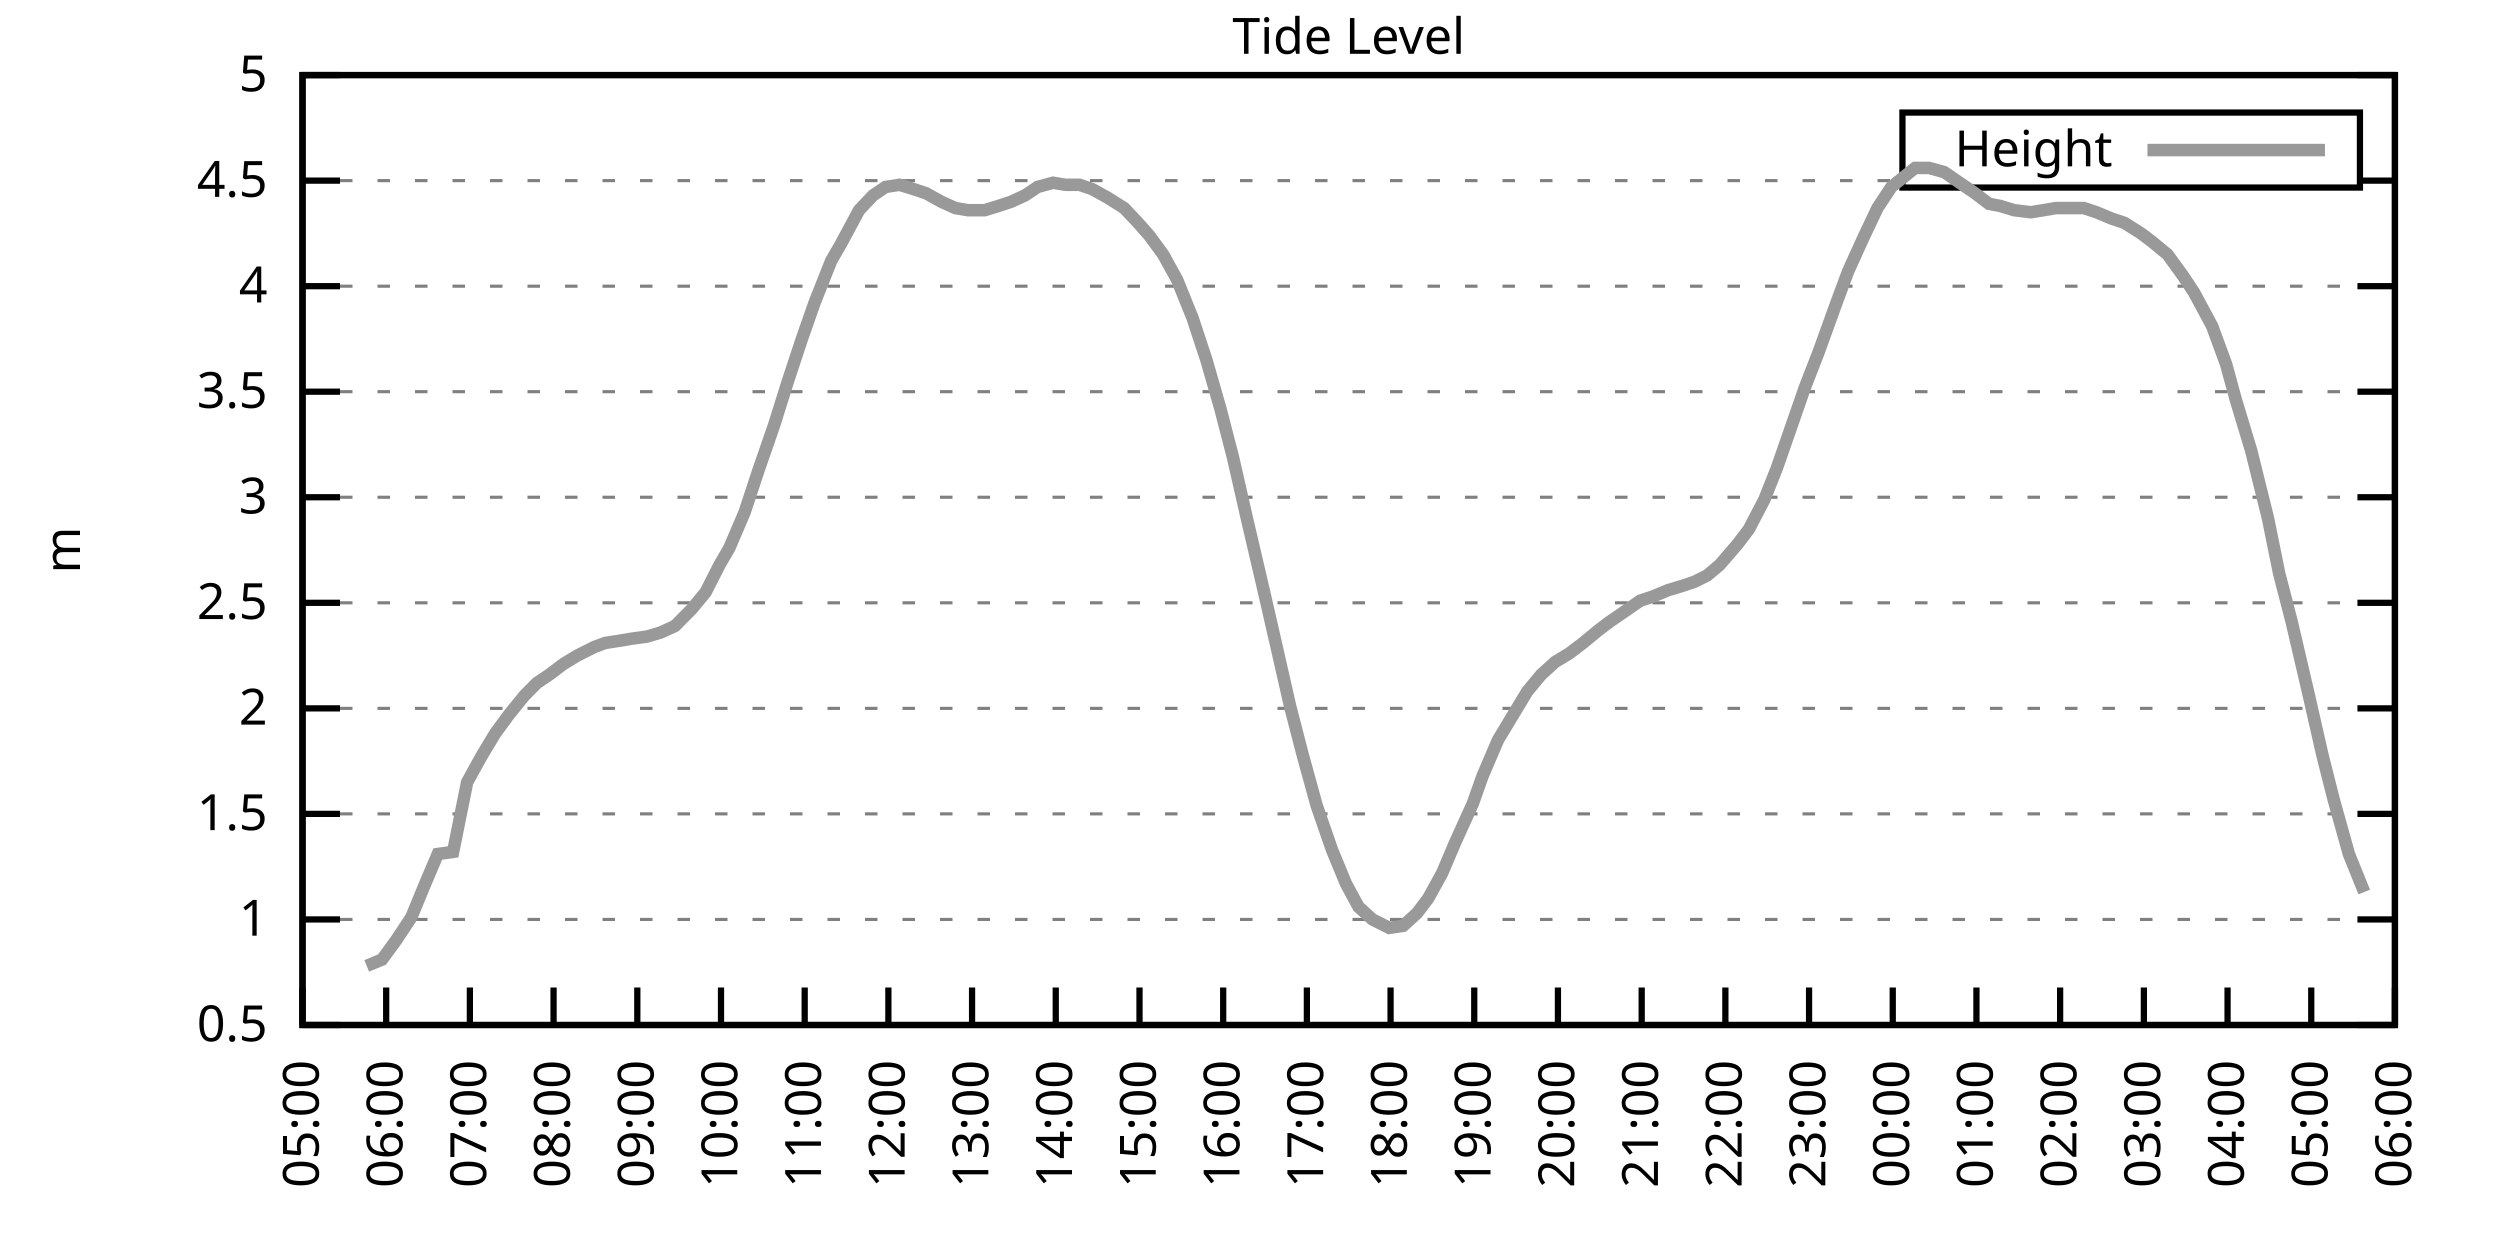
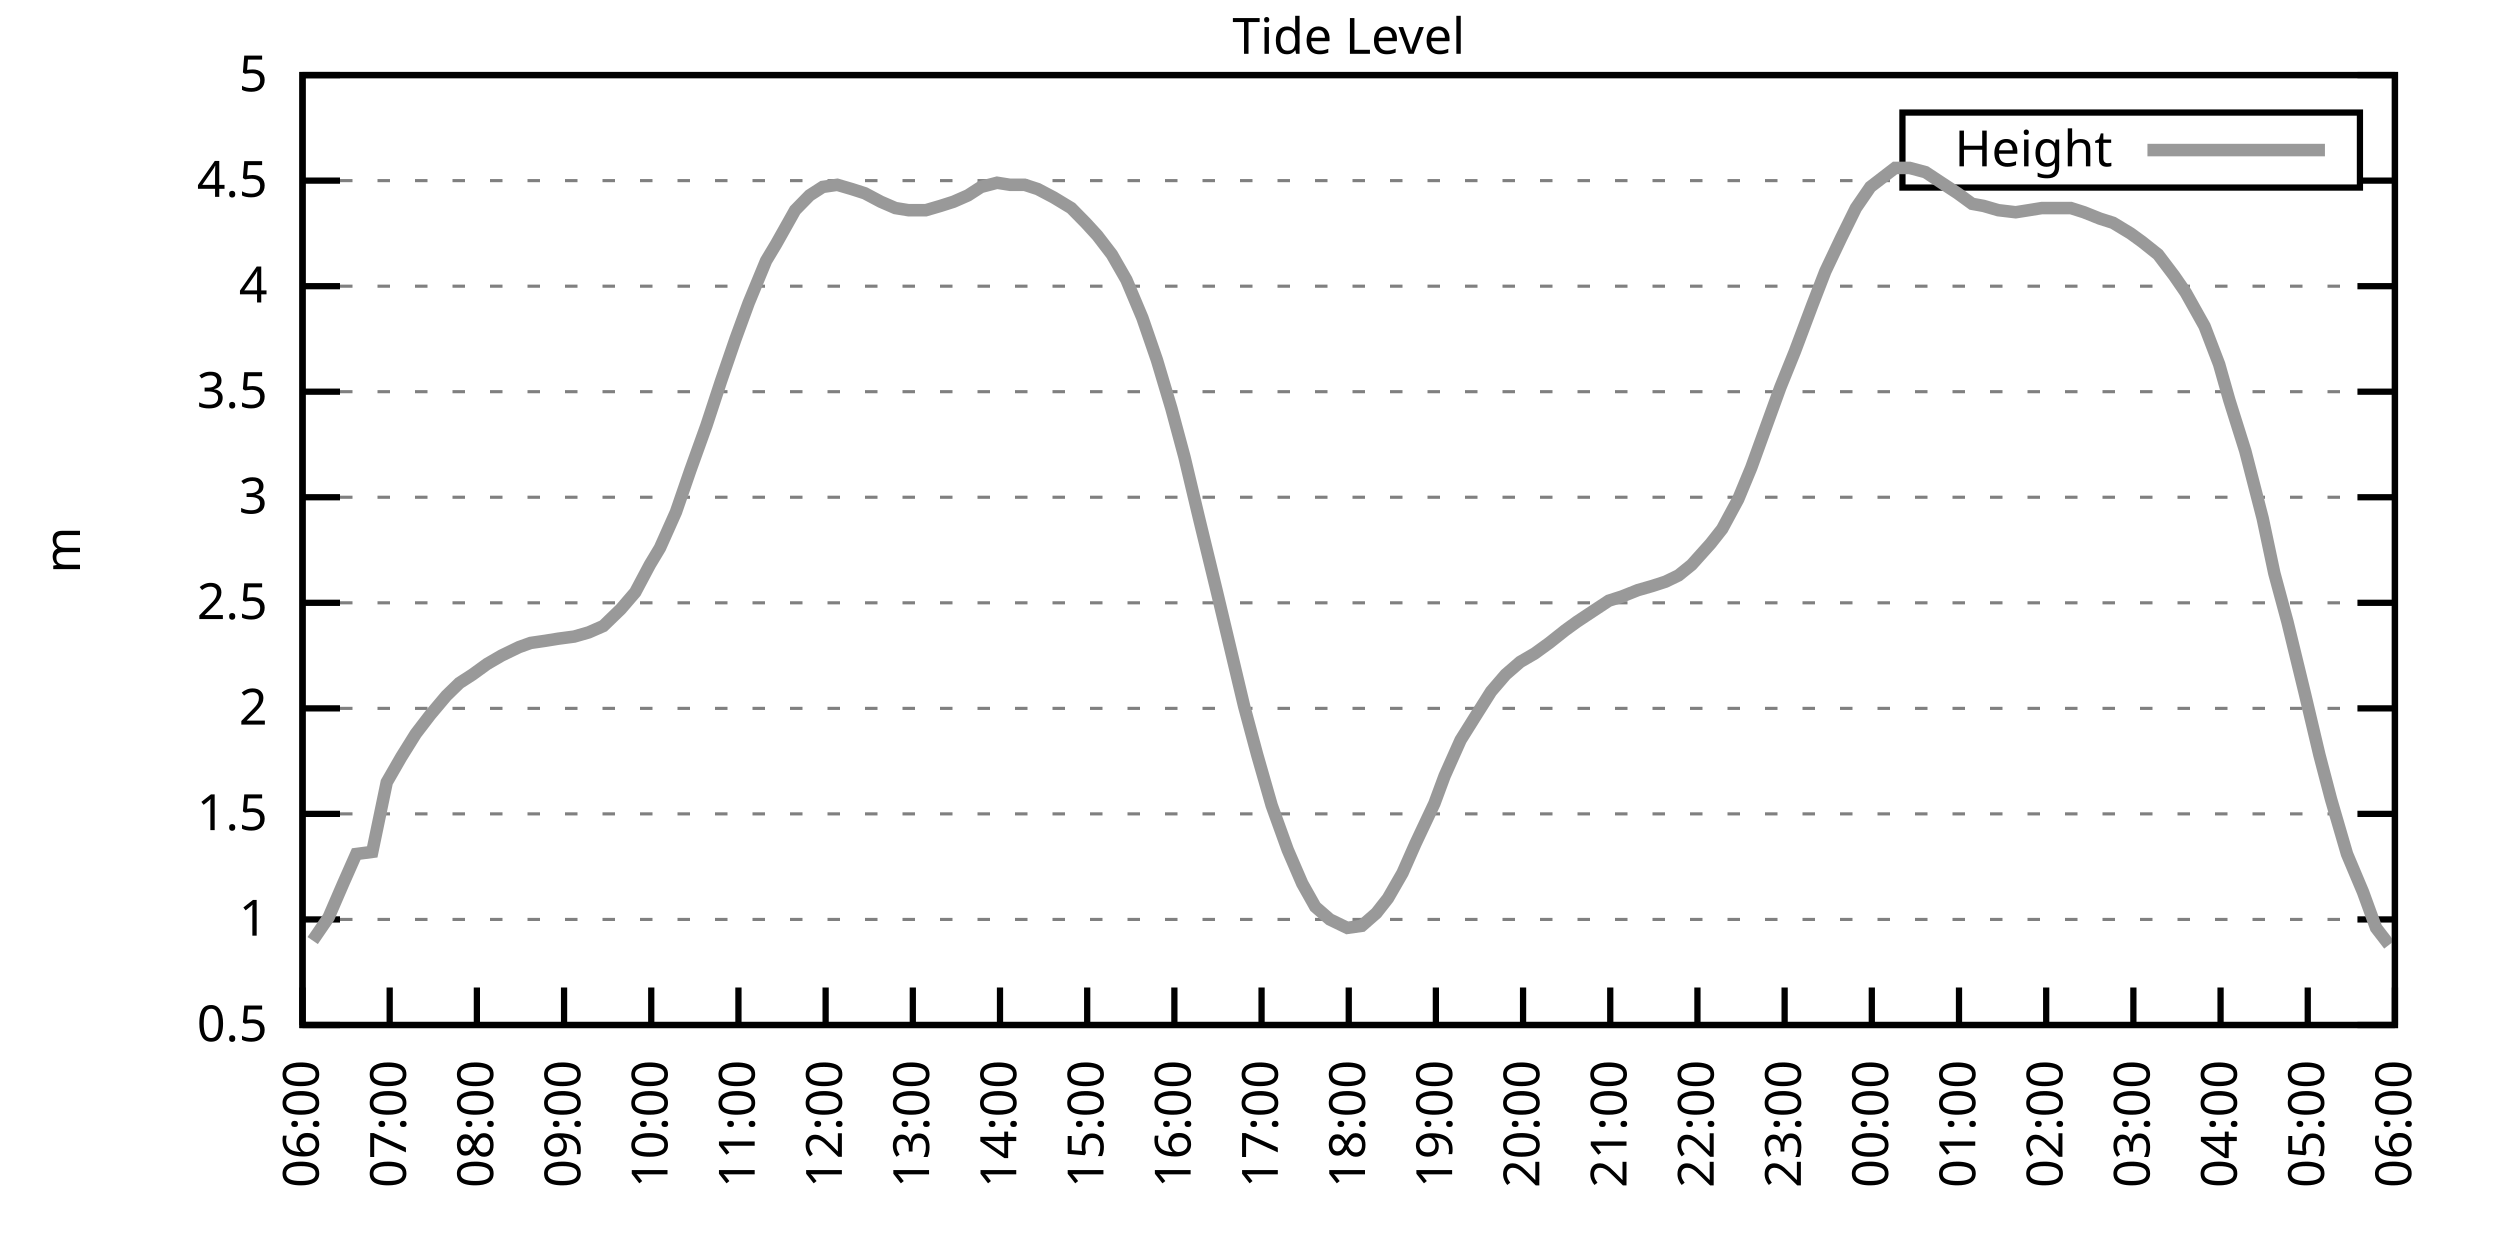
<svg xmlns="http://www.w3.org/2000/svg" xmlns:xlink="http://www.w3.org/1999/xlink" width="400" height="200" viewBox="0 0 400 200">
  <g id="gnuplot_canvas">
    <rect x="0" y="0" width="400" height="200" fill="none" />
    <defs>
      <circle id="gpDot" r="0.5" stroke-width="0.5" stroke="currentColor" />
      <path id="gpPt0" stroke-width="0.333" stroke="currentColor" d="M-1,0 h2 M0,-1 v2" />
      <path id="gpPt1" stroke-width="0.333" stroke="currentColor" d="M-1,-1 L1,1 M1,-1 L-1,1" />
      <path id="gpPt2" stroke-width="0.333" stroke="currentColor" d="M-1,0 L1,0 M0,-1 L0,1 M-1,-1 L1,1 M-1,1 L1,-1" />
      <rect id="gpPt3" stroke-width="0.333" stroke="currentColor" x="-1" y="-1" width="2" height="2" />
      <rect id="gpPt4" stroke-width="0.333" stroke="currentColor" fill="currentColor" x="-1" y="-1" width="2" height="2" />
      <circle id="gpPt5" stroke-width="0.333" stroke="currentColor" cx="0" cy="0" r="1" />
      <use xlink:href="#gpPt5" id="gpPt6" fill="currentColor" stroke="none" />
      <path id="gpPt7" stroke-width="0.333" stroke="currentColor" d="M0,-1.33 L-1.33,0.67 L1.33,0.67 z" />
      <use xlink:href="#gpPt7" id="gpPt8" fill="currentColor" stroke="none" />
      <use xlink:href="#gpPt7" id="gpPt9" stroke="currentColor" transform="rotate(180)" />
      <use xlink:href="#gpPt9" id="gpPt10" fill="currentColor" stroke="none" />
      <use xlink:href="#gpPt3" id="gpPt11" stroke="currentColor" transform="rotate(45)" />
      <use xlink:href="#gpPt11" id="gpPt12" fill="currentColor" stroke="none" />
      <path id="gpPt13" stroke-width="0.333" stroke="currentColor" d="M0,1.330 L1.265,0.411 L0.782,-1.067 L-0.782,-1.076 L-1.265,0.411 z" />
      <use xlink:href="#gpPt13" id="gpPt14" fill="currentColor" stroke="none" />
      <filter id="textbox" filterUnits="objectBoundingBox" x="0" y="0" height="1" width="1">
        <feFlood flood-color="white" flood-opacity="1" result="bgnd" />
        <feComposite in="SourceGraphic" in2="bgnd" operator="atop" />
      </filter>
      <filter id="greybox" filterUnits="objectBoundingBox" x="0" y="0" height="1" width="1">
        <feFlood flood-color="lightgrey" flood-opacity="1" result="grey" />
        <feComposite in="SourceGraphic" in2="grey" operator="atop" />
      </filter>
    </defs>
    <g fill="none" color="white" stroke="currentColor" stroke-width="1.00" stroke-linecap="butt" stroke-linejoin="miter">
</g>
    <g fill="none" color="black" stroke="currentColor" stroke-width="1.00" stroke-linecap="butt" stroke-linejoin="miter">
      <g stroke="none" shape-rendering="crispEdges">
        <polygon fill="rgb(255, 255, 255)" points="48.40,164.00 383.18,164.00 383.18,12.02 48.40,12.02 " />
      </g>
    </g>
    <g fill="none" color="black" stroke="currentColor" stroke-width="1.00" stroke-linecap="butt" stroke-linejoin="miter">
</g>
    <g fill="none" color="black" stroke="black" stroke-width="0.50" stroke-linecap="butt" stroke-linejoin="miter">
</g>
    <g fill="none" color="gray" stroke="currentColor" stroke-width="0.50" stroke-linecap="butt" stroke-linejoin="miter">
      <path stroke="gray" stroke-dasharray="2,4" class="gridline" d="M48.40,164.00 L383.19,164.00  " />
    </g>
    <g fill="none" color="gray" stroke="gray" stroke-width="1.00" stroke-linecap="butt" stroke-linejoin="miter">
</g>
    <g fill="none" color="black" stroke="currentColor" stroke-width="1.00" stroke-linecap="butt" stroke-linejoin="miter">
      <path stroke="black" d="M48.40,164.00 L54.40,164.00 M383.19,164.00 L377.19,164.00  " />
      <g transform="translate(42.80,166.60)" stroke="none" fill="black" font-family="Sans" font-size="8.00" text-anchor="end">
        <text>
          <tspan font-family="Sans"> 0.5</tspan>
        </text>
      </g>
    </g>
    <g fill="none" color="black" stroke="currentColor" stroke-width="1.00" stroke-linecap="butt" stroke-linejoin="miter">
</g>
    <g fill="none" color="black" stroke="black" stroke-width="0.50" stroke-linecap="butt" stroke-linejoin="miter">
</g>
    <g fill="none" color="gray" stroke="currentColor" stroke-width="0.50" stroke-linecap="butt" stroke-linejoin="miter">
      <path stroke="gray" stroke-dasharray="2,4" class="gridline" d="M48.40,147.11 L383.19,147.11  " />
    </g>
    <g fill="none" color="gray" stroke="gray" stroke-width="1.00" stroke-linecap="butt" stroke-linejoin="miter">
</g>
    <g fill="none" color="black" stroke="currentColor" stroke-width="1.00" stroke-linecap="butt" stroke-linejoin="miter">
      <path stroke="black" d="M48.40,147.11 L54.40,147.11 M383.19,147.11 L377.19,147.11  " />
      <g transform="translate(42.80,149.71)" stroke="none" fill="black" font-family="Sans" font-size="8.00" text-anchor="end">
        <text>
          <tspan font-family="Sans"> 1</tspan>
        </text>
      </g>
    </g>
    <g fill="none" color="black" stroke="currentColor" stroke-width="1.00" stroke-linecap="butt" stroke-linejoin="miter">
</g>
    <g fill="none" color="black" stroke="black" stroke-width="0.50" stroke-linecap="butt" stroke-linejoin="miter">
</g>
    <g fill="none" color="gray" stroke="currentColor" stroke-width="0.50" stroke-linecap="butt" stroke-linejoin="miter">
      <path stroke="gray" stroke-dasharray="2,4" class="gridline" d="M48.40,130.22 L383.19,130.22  " />
    </g>
    <g fill="none" color="gray" stroke="gray" stroke-width="1.00" stroke-linecap="butt" stroke-linejoin="miter">
</g>
    <g fill="none" color="black" stroke="currentColor" stroke-width="1.00" stroke-linecap="butt" stroke-linejoin="miter">
      <path stroke="black" d="M48.40,130.22 L54.40,130.22 M383.19,130.22 L377.19,130.22  " />
      <g transform="translate(42.80,132.82)" stroke="none" fill="black" font-family="Sans" font-size="8.00" text-anchor="end">
        <text>
          <tspan font-family="Sans"> 1.5</tspan>
        </text>
      </g>
    </g>
    <g fill="none" color="black" stroke="currentColor" stroke-width="1.00" stroke-linecap="butt" stroke-linejoin="miter">
</g>
    <g fill="none" color="black" stroke="black" stroke-width="0.50" stroke-linecap="butt" stroke-linejoin="miter">
</g>
    <g fill="none" color="gray" stroke="currentColor" stroke-width="0.50" stroke-linecap="butt" stroke-linejoin="miter">
      <path stroke="gray" stroke-dasharray="2,4" class="gridline" d="M48.40,113.34 L383.19,113.34  " />
    </g>
    <g fill="none" color="gray" stroke="gray" stroke-width="1.00" stroke-linecap="butt" stroke-linejoin="miter">
</g>
    <g fill="none" color="black" stroke="currentColor" stroke-width="1.00" stroke-linecap="butt" stroke-linejoin="miter">
      <path stroke="black" d="M48.40,113.34 L54.40,113.34 M383.19,113.34 L377.19,113.34  " />
      <g transform="translate(42.80,115.94)" stroke="none" fill="black" font-family="Sans" font-size="8.00" text-anchor="end">
        <text>
          <tspan font-family="Sans"> 2</tspan>
        </text>
      </g>
    </g>
    <g fill="none" color="black" stroke="currentColor" stroke-width="1.00" stroke-linecap="butt" stroke-linejoin="miter">
</g>
    <g fill="none" color="black" stroke="black" stroke-width="0.50" stroke-linecap="butt" stroke-linejoin="miter">
</g>
    <g fill="none" color="gray" stroke="currentColor" stroke-width="0.50" stroke-linecap="butt" stroke-linejoin="miter">
      <path stroke="gray" stroke-dasharray="2,4" class="gridline" d="M48.40,96.45 L383.19,96.45  " />
    </g>
    <g fill="none" color="gray" stroke="gray" stroke-width="1.00" stroke-linecap="butt" stroke-linejoin="miter">
</g>
    <g fill="none" color="black" stroke="currentColor" stroke-width="1.00" stroke-linecap="butt" stroke-linejoin="miter">
      <path stroke="black" d="M48.40,96.45 L54.40,96.45 M383.19,96.45 L377.19,96.45  " />
      <g transform="translate(42.80,99.05)" stroke="none" fill="black" font-family="Sans" font-size="8.00" text-anchor="end">
        <text>
          <tspan font-family="Sans"> 2.5</tspan>
        </text>
      </g>
    </g>
    <g fill="none" color="black" stroke="currentColor" stroke-width="1.00" stroke-linecap="butt" stroke-linejoin="miter">
</g>
    <g fill="none" color="black" stroke="black" stroke-width="0.50" stroke-linecap="butt" stroke-linejoin="miter">
</g>
    <g fill="none" color="gray" stroke="currentColor" stroke-width="0.50" stroke-linecap="butt" stroke-linejoin="miter">
      <path stroke="gray" stroke-dasharray="2,4" class="gridline" d="M48.40,79.56 L383.19,79.56  " />
    </g>
    <g fill="none" color="gray" stroke="gray" stroke-width="1.00" stroke-linecap="butt" stroke-linejoin="miter">
</g>
    <g fill="none" color="black" stroke="currentColor" stroke-width="1.00" stroke-linecap="butt" stroke-linejoin="miter">
      <path stroke="black" d="M48.40,79.56 L54.40,79.56 M383.19,79.56 L377.19,79.56  " />
      <g transform="translate(42.80,82.16)" stroke="none" fill="black" font-family="Sans" font-size="8.00" text-anchor="end">
        <text>
          <tspan font-family="Sans"> 3</tspan>
        </text>
      </g>
    </g>
    <g fill="none" color="black" stroke="currentColor" stroke-width="1.00" stroke-linecap="butt" stroke-linejoin="miter">
</g>
    <g fill="none" color="black" stroke="black" stroke-width="0.50" stroke-linecap="butt" stroke-linejoin="miter">
</g>
    <g fill="none" color="gray" stroke="currentColor" stroke-width="0.50" stroke-linecap="butt" stroke-linejoin="miter">
      <path stroke="gray" stroke-dasharray="2,4" class="gridline" d="M48.40,62.67 L383.19,62.67  " />
    </g>
    <g fill="none" color="gray" stroke="gray" stroke-width="1.00" stroke-linecap="butt" stroke-linejoin="miter">
</g>
    <g fill="none" color="black" stroke="currentColor" stroke-width="1.00" stroke-linecap="butt" stroke-linejoin="miter">
      <path stroke="black" d="M48.40,62.67 L54.40,62.67 M383.19,62.67 L377.19,62.67  " />
      <g transform="translate(42.80,65.27)" stroke="none" fill="black" font-family="Sans" font-size="8.00" text-anchor="end">
        <text>
          <tspan font-family="Sans"> 3.5</tspan>
        </text>
      </g>
    </g>
    <g fill="none" color="black" stroke="currentColor" stroke-width="1.00" stroke-linecap="butt" stroke-linejoin="miter">
</g>
    <g fill="none" color="black" stroke="black" stroke-width="0.50" stroke-linecap="butt" stroke-linejoin="miter">
</g>
    <g fill="none" color="gray" stroke="currentColor" stroke-width="0.50" stroke-linecap="butt" stroke-linejoin="miter">
      <path stroke="gray" stroke-dasharray="2,4" class="gridline" d="M48.40,45.79 L383.19,45.79  " />
    </g>
    <g fill="none" color="gray" stroke="gray" stroke-width="1.00" stroke-linecap="butt" stroke-linejoin="miter">
</g>
    <g fill="none" color="black" stroke="currentColor" stroke-width="1.00" stroke-linecap="butt" stroke-linejoin="miter">
      <path stroke="black" d="M48.40,45.79 L54.40,45.79 M383.19,45.79 L377.19,45.79  " />
      <g transform="translate(42.80,48.39)" stroke="none" fill="black" font-family="Sans" font-size="8.00" text-anchor="end">
        <text>
          <tspan font-family="Sans"> 4</tspan>
        </text>
      </g>
    </g>
    <g fill="none" color="black" stroke="currentColor" stroke-width="1.00" stroke-linecap="butt" stroke-linejoin="miter">
</g>
    <g fill="none" color="black" stroke="black" stroke-width="0.50" stroke-linecap="butt" stroke-linejoin="miter">
</g>
    <g fill="none" color="gray" stroke="currentColor" stroke-width="0.50" stroke-linecap="butt" stroke-linejoin="miter">
      <path stroke="gray" stroke-dasharray="2,4" class="gridline" d="M48.40,28.90 L304.39,28.90 M377.59,28.90 L383.19,28.90  " />
    </g>
    <g fill="none" color="gray" stroke="gray" stroke-width="1.00" stroke-linecap="butt" stroke-linejoin="miter">
</g>
    <g fill="none" color="black" stroke="currentColor" stroke-width="1.00" stroke-linecap="butt" stroke-linejoin="miter">
      <path stroke="black" d="M48.40,28.90 L54.40,28.90 M383.19,28.90 L377.19,28.90  " />
      <g transform="translate(42.80,31.50)" stroke="none" fill="black" font-family="Sans" font-size="8.00" text-anchor="end">
        <text>
          <tspan font-family="Sans"> 4.5</tspan>
        </text>
      </g>
    </g>
    <g fill="none" color="black" stroke="currentColor" stroke-width="1.00" stroke-linecap="butt" stroke-linejoin="miter">
</g>
    <g fill="none" color="black" stroke="black" stroke-width="0.50" stroke-linecap="butt" stroke-linejoin="miter">
</g>
    <g fill="none" color="gray" stroke="currentColor" stroke-width="0.50" stroke-linecap="butt" stroke-linejoin="miter">
      <path stroke="gray" stroke-dasharray="2,4" class="gridline" d="M48.40,12.01 L383.19,12.01  " />
    </g>
    <g fill="none" color="gray" stroke="gray" stroke-width="1.00" stroke-linecap="butt" stroke-linejoin="miter">
</g>
    <g fill="none" color="black" stroke="currentColor" stroke-width="1.00" stroke-linecap="butt" stroke-linejoin="miter">
      <path stroke="black" d="M48.40,12.01 L54.40,12.01 M383.19,12.01 L377.19,12.01  " />
      <g transform="translate(42.80,14.61)" stroke="none" fill="black" font-family="Sans" font-size="8.00" text-anchor="end">
        <text>
          <tspan font-family="Sans"> 5</tspan>
        </text>
      </g>
    </g>
    <g fill="none" color="black" stroke="currentColor" stroke-width="1.00" stroke-linecap="butt" stroke-linejoin="miter">
      <path stroke="black" d="M48.40,164.00 L48.40,158.00  " />
      <g transform="translate(51.00,169.60) rotate(270.00)" stroke="none" fill="black" font-family="Sans" font-size="8.00" text-anchor="end">
        <text>
-           <tspan font-family="Sans">05:00</tspan>
-         </text>
-       </g>
-     </g>
-     <g fill="none" color="black" stroke="currentColor" stroke-width="1.00" stroke-linecap="butt" stroke-linejoin="miter">
-       <path stroke="black" d="M61.79,164.00 L61.79,158.00  " />
-       <g transform="translate(64.39,169.60) rotate(270.00)" stroke="none" fill="black" font-family="Sans" font-size="8.00" text-anchor="end">
-         <text>
          <tspan font-family="Sans">06:00</tspan>
        </text>
      </g>
    </g>
    <g fill="none" color="black" stroke="currentColor" stroke-width="1.00" stroke-linecap="butt" stroke-linejoin="miter">
-       <path stroke="black" d="M75.18,164.00 L75.18,158.00  " />
-       <g transform="translate(77.78,169.60) rotate(270.00)" stroke="none" fill="black" font-family="Sans" font-size="8.00" text-anchor="end">
+       <path stroke="black" d="M62.35,164.00 L62.35,158.00  " />
+       <g transform="translate(64.95,169.60) rotate(270.00)" stroke="none" fill="black" font-family="Sans" font-size="8.00" text-anchor="end">
        <text>
          <tspan font-family="Sans">07:00</tspan>
        </text>
      </g>
    </g>
    <g fill="none" color="black" stroke="currentColor" stroke-width="1.00" stroke-linecap="butt" stroke-linejoin="miter">
-       <path stroke="black" d="M88.57,164.00 L88.57,158.00  " />
-       <g transform="translate(91.17,169.60) rotate(270.00)" stroke="none" fill="black" font-family="Sans" font-size="8.00" text-anchor="end">
+       <path stroke="black" d="M76.30,164.00 L76.30,158.00  " />
+       <g transform="translate(78.90,169.60) rotate(270.00)" stroke="none" fill="black" font-family="Sans" font-size="8.00" text-anchor="end">
        <text>
          <tspan font-family="Sans">08:00</tspan>
        </text>
      </g>
    </g>
    <g fill="none" color="black" stroke="currentColor" stroke-width="1.00" stroke-linecap="butt" stroke-linejoin="miter">
-       <path stroke="black" d="M101.97,164.00 L101.97,158.00  " />
-       <g transform="translate(104.57,169.60) rotate(270.00)" stroke="none" fill="black" font-family="Sans" font-size="8.00" text-anchor="end">
+       <path stroke="black" d="M90.25,164.00 L90.25,158.00  " />
+       <g transform="translate(92.85,169.60) rotate(270.00)" stroke="none" fill="black" font-family="Sans" font-size="8.00" text-anchor="end">
        <text>
          <tspan font-family="Sans">09:00</tspan>
        </text>
      </g>
    </g>
    <g fill="none" color="black" stroke="currentColor" stroke-width="1.00" stroke-linecap="butt" stroke-linejoin="miter">
-       <path stroke="black" d="M115.36,164.00 L115.36,158.00  " />
-       <g transform="translate(117.96,169.60) rotate(270.00)" stroke="none" fill="black" font-family="Sans" font-size="8.00" text-anchor="end">
+       <path stroke="black" d="M104.20,164.00 L104.20,158.00  " />
+       <g transform="translate(106.80,169.60) rotate(270.00)" stroke="none" fill="black" font-family="Sans" font-size="8.00" text-anchor="end">
        <text>
          <tspan font-family="Sans">10:00</tspan>
        </text>
      </g>
    </g>
    <g fill="none" color="black" stroke="currentColor" stroke-width="1.00" stroke-linecap="butt" stroke-linejoin="miter">
-       <path stroke="black" d="M128.75,164.00 L128.75,158.00  " />
-       <g transform="translate(131.35,169.60) rotate(270.00)" stroke="none" fill="black" font-family="Sans" font-size="8.00" text-anchor="end">
+       <path stroke="black" d="M118.15,164.00 L118.15,158.00  " />
+       <g transform="translate(120.75,169.60) rotate(270.00)" stroke="none" fill="black" font-family="Sans" font-size="8.00" text-anchor="end">
        <text>
          <tspan font-family="Sans">11:00</tspan>
        </text>
      </g>
    </g>
    <g fill="none" color="black" stroke="currentColor" stroke-width="1.00" stroke-linecap="butt" stroke-linejoin="miter">
-       <path stroke="black" d="M142.14,164.00 L142.14,158.00  " />
-       <g transform="translate(144.74,169.60) rotate(270.00)" stroke="none" fill="black" font-family="Sans" font-size="8.00" text-anchor="end">
+       <path stroke="black" d="M132.10,164.00 L132.10,158.00  " />
+       <g transform="translate(134.70,169.60) rotate(270.00)" stroke="none" fill="black" font-family="Sans" font-size="8.00" text-anchor="end">
        <text>
          <tspan font-family="Sans">12:00</tspan>
        </text>
      </g>
    </g>
    <g fill="none" color="black" stroke="currentColor" stroke-width="1.00" stroke-linecap="butt" stroke-linejoin="miter">
-       <path stroke="black" d="M155.53,164.00 L155.53,158.00  " />
-       <g transform="translate(158.13,169.60) rotate(270.00)" stroke="none" fill="black" font-family="Sans" font-size="8.00" text-anchor="end">
+       <path stroke="black" d="M146.05,164.00 L146.05,158.00  " />
+       <g transform="translate(148.65,169.60) rotate(270.00)" stroke="none" fill="black" font-family="Sans" font-size="8.00" text-anchor="end">
        <text>
          <tspan font-family="Sans">13:00</tspan>
        </text>
      </g>
    </g>
    <g fill="none" color="black" stroke="currentColor" stroke-width="1.00" stroke-linecap="butt" stroke-linejoin="miter">
-       <path stroke="black" d="M168.92,164.00 L168.92,158.00  " />
-       <g transform="translate(171.52,169.60) rotate(270.00)" stroke="none" fill="black" font-family="Sans" font-size="8.00" text-anchor="end">
+       <path stroke="black" d="M160.00,164.00 L160.00,158.00  " />
+       <g transform="translate(162.60,169.60) rotate(270.00)" stroke="none" fill="black" font-family="Sans" font-size="8.00" text-anchor="end">
        <text>
          <tspan font-family="Sans">14:00</tspan>
        </text>
      </g>
    </g>
    <g fill="none" color="black" stroke="currentColor" stroke-width="1.00" stroke-linecap="butt" stroke-linejoin="miter">
-       <path stroke="black" d="M182.32,164.00 L182.32,158.00  " />
-       <g transform="translate(184.92,169.60) rotate(270.00)" stroke="none" fill="black" font-family="Sans" font-size="8.00" text-anchor="end">
+       <path stroke="black" d="M173.95,164.00 L173.95,158.00  " />
+       <g transform="translate(176.55,169.60) rotate(270.00)" stroke="none" fill="black" font-family="Sans" font-size="8.00" text-anchor="end">
        <text>
          <tspan font-family="Sans">15:00</tspan>
        </text>
      </g>
    </g>
    <g fill="none" color="black" stroke="currentColor" stroke-width="1.00" stroke-linecap="butt" stroke-linejoin="miter">
-       <path stroke="black" d="M195.71,164.00 L195.71,158.00  " />
-       <g transform="translate(198.31,169.60) rotate(270.00)" stroke="none" fill="black" font-family="Sans" font-size="8.00" text-anchor="end">
+       <path stroke="black" d="M187.90,164.00 L187.90,158.00  " />
+       <g transform="translate(190.50,169.60) rotate(270.00)" stroke="none" fill="black" font-family="Sans" font-size="8.00" text-anchor="end">
        <text>
          <tspan font-family="Sans">16:00</tspan>
        </text>
      </g>
    </g>
    <g fill="none" color="black" stroke="currentColor" stroke-width="1.00" stroke-linecap="butt" stroke-linejoin="miter">
-       <path stroke="black" d="M209.10,164.00 L209.10,158.00  " />
-       <g transform="translate(211.70,169.60) rotate(270.00)" stroke="none" fill="black" font-family="Sans" font-size="8.00" text-anchor="end">
+       <path stroke="black" d="M201.85,164.00 L201.85,158.00  " />
+       <g transform="translate(204.45,169.60) rotate(270.00)" stroke="none" fill="black" font-family="Sans" font-size="8.00" text-anchor="end">
        <text>
          <tspan font-family="Sans">17:00</tspan>
        </text>
      </g>
    </g>
    <g fill="none" color="black" stroke="currentColor" stroke-width="1.00" stroke-linecap="butt" stroke-linejoin="miter">
-       <path stroke="black" d="M222.49,164.00 L222.49,158.00  " />
-       <g transform="translate(225.09,169.60) rotate(270.00)" stroke="none" fill="black" font-family="Sans" font-size="8.00" text-anchor="end">
+       <path stroke="black" d="M215.80,164.00 L215.80,158.00  " />
+       <g transform="translate(218.40,169.60) rotate(270.00)" stroke="none" fill="black" font-family="Sans" font-size="8.00" text-anchor="end">
        <text>
          <tspan font-family="Sans">18:00</tspan>
        </text>
      </g>
    </g>
    <g fill="none" color="black" stroke="currentColor" stroke-width="1.00" stroke-linecap="butt" stroke-linejoin="miter">
-       <path stroke="black" d="M235.88,164.00 L235.88,158.00  " />
-       <g transform="translate(238.48,169.60) rotate(270.00)" stroke="none" fill="black" font-family="Sans" font-size="8.00" text-anchor="end">
+       <path stroke="black" d="M229.74,164.00 L229.74,158.00  " />
+       <g transform="translate(232.34,169.60) rotate(270.00)" stroke="none" fill="black" font-family="Sans" font-size="8.00" text-anchor="end">
        <text>
          <tspan font-family="Sans">19:00</tspan>
        </text>
      </g>
    </g>
    <g fill="none" color="black" stroke="currentColor" stroke-width="1.00" stroke-linecap="butt" stroke-linejoin="miter">
-       <path stroke="black" d="M249.27,164.00 L249.27,158.00  " />
-       <g transform="translate(251.87,169.60) rotate(270.00)" stroke="none" fill="black" font-family="Sans" font-size="8.00" text-anchor="end">
+       <path stroke="black" d="M243.69,164.00 L243.69,158.00  " />
+       <g transform="translate(246.29,169.60) rotate(270.00)" stroke="none" fill="black" font-family="Sans" font-size="8.00" text-anchor="end">
        <text>
          <tspan font-family="Sans">20:00</tspan>
        </text>
      </g>
    </g>
    <g fill="none" color="black" stroke="currentColor" stroke-width="1.00" stroke-linecap="butt" stroke-linejoin="miter">
-       <path stroke="black" d="M262.67,164.00 L262.67,158.00  " />
-       <g transform="translate(265.27,169.60) rotate(270.00)" stroke="none" fill="black" font-family="Sans" font-size="8.00" text-anchor="end">
+       <path stroke="black" d="M257.64,164.00 L257.64,158.00  " />
+       <g transform="translate(260.24,169.60) rotate(270.00)" stroke="none" fill="black" font-family="Sans" font-size="8.00" text-anchor="end">
        <text>
          <tspan font-family="Sans">21:00</tspan>
        </text>
      </g>
    </g>
    <g fill="none" color="black" stroke="currentColor" stroke-width="1.00" stroke-linecap="butt" stroke-linejoin="miter">
-       <path stroke="black" d="M276.06,164.00 L276.06,158.00  " />
-       <g transform="translate(278.66,169.60) rotate(270.00)" stroke="none" fill="black" font-family="Sans" font-size="8.00" text-anchor="end">
+       <path stroke="black" d="M271.59,164.00 L271.59,158.00  " />
+       <g transform="translate(274.19,169.60) rotate(270.00)" stroke="none" fill="black" font-family="Sans" font-size="8.00" text-anchor="end">
        <text>
          <tspan font-family="Sans">22:00</tspan>
        </text>
      </g>
    </g>
    <g fill="none" color="black" stroke="currentColor" stroke-width="1.00" stroke-linecap="butt" stroke-linejoin="miter">
-       <path stroke="black" d="M289.45,164.00 L289.45,158.00  " />
-       <g transform="translate(292.05,169.60) rotate(270.00)" stroke="none" fill="black" font-family="Sans" font-size="8.00" text-anchor="end">
+       <path stroke="black" d="M285.54,164.00 L285.54,158.00  " />
+       <g transform="translate(288.14,169.60) rotate(270.00)" stroke="none" fill="black" font-family="Sans" font-size="8.00" text-anchor="end">
        <text>
          <tspan font-family="Sans">23:00</tspan>
        </text>
      </g>
    </g>
    <g fill="none" color="black" stroke="currentColor" stroke-width="1.00" stroke-linecap="butt" stroke-linejoin="miter">
-       <path stroke="black" d="M302.84,164.00 L302.84,158.00  " />
-       <g transform="translate(305.44,169.60) rotate(270.00)" stroke="none" fill="black" font-family="Sans" font-size="8.00" text-anchor="end">
+       <path stroke="black" d="M299.49,164.00 L299.49,158.00  " />
+       <g transform="translate(302.09,169.60) rotate(270.00)" stroke="none" fill="black" font-family="Sans" font-size="8.00" text-anchor="end">
        <text>
          <tspan font-family="Sans">00:00</tspan>
        </text>
      </g>
    </g>
    <g fill="none" color="black" stroke="currentColor" stroke-width="1.00" stroke-linecap="butt" stroke-linejoin="miter">
-       <path stroke="black" d="M316.23,164.00 L316.23,158.00  " />
-       <g transform="translate(318.83,169.60) rotate(270.00)" stroke="none" fill="black" font-family="Sans" font-size="8.00" text-anchor="end">
+       <path stroke="black" d="M313.44,164.00 L313.44,158.00  " />
+       <g transform="translate(316.04,169.60) rotate(270.00)" stroke="none" fill="black" font-family="Sans" font-size="8.00" text-anchor="end">
        <text>
          <tspan font-family="Sans">01:00</tspan>
        </text>
      </g>
    </g>
    <g fill="none" color="black" stroke="currentColor" stroke-width="1.00" stroke-linecap="butt" stroke-linejoin="miter">
-       <path stroke="black" d="M329.62,164.00 L329.62,158.00  " />
-       <g transform="translate(332.22,169.60) rotate(270.00)" stroke="none" fill="black" font-family="Sans" font-size="8.00" text-anchor="end">
+       <path stroke="black" d="M327.39,164.00 L327.39,158.00  " />
+       <g transform="translate(329.99,169.60) rotate(270.00)" stroke="none" fill="black" font-family="Sans" font-size="8.00" text-anchor="end">
        <text>
          <tspan font-family="Sans">02:00</tspan>
        </text>
      </g>
    </g>
    <g fill="none" color="black" stroke="currentColor" stroke-width="1.00" stroke-linecap="butt" stroke-linejoin="miter">
-       <path stroke="black" d="M343.02,164.00 L343.02,158.00  " />
-       <g transform="translate(345.62,169.60) rotate(270.00)" stroke="none" fill="black" font-family="Sans" font-size="8.00" text-anchor="end">
+       <path stroke="black" d="M341.34,164.00 L341.34,158.00  " />
+       <g transform="translate(343.94,169.60) rotate(270.00)" stroke="none" fill="black" font-family="Sans" font-size="8.00" text-anchor="end">
        <text>
          <tspan font-family="Sans">03:00</tspan>
        </text>
      </g>
    </g>
    <g fill="none" color="black" stroke="currentColor" stroke-width="1.00" stroke-linecap="butt" stroke-linejoin="miter">
-       <path stroke="black" d="M356.41,164.00 L356.41,158.00  " />
-       <g transform="translate(359.01,169.60) rotate(270.00)" stroke="none" fill="black" font-family="Sans" font-size="8.00" text-anchor="end">
+       <path stroke="black" d="M355.29,164.00 L355.29,158.00  " />
+       <g transform="translate(357.89,169.60) rotate(270.00)" stroke="none" fill="black" font-family="Sans" font-size="8.00" text-anchor="end">
        <text>
          <tspan font-family="Sans">04:00</tspan>
        </text>
      </g>
    </g>
    <g fill="none" color="black" stroke="currentColor" stroke-width="1.00" stroke-linecap="butt" stroke-linejoin="miter">
-       <path stroke="black" d="M369.80,164.00 L369.80,158.00  " />
-       <g transform="translate(372.40,169.60) rotate(270.00)" stroke="none" fill="black" font-family="Sans" font-size="8.00" text-anchor="end">
+       <path stroke="black" d="M369.24,164.00 L369.24,158.00  " />
+       <g transform="translate(371.84,169.60) rotate(270.00)" stroke="none" fill="black" font-family="Sans" font-size="8.00" text-anchor="end">
        <text>
          <tspan font-family="Sans">05:00</tspan>
        </text>
      </g>
    </g>
    <g fill="none" color="black" stroke="currentColor" stroke-width="1.00" stroke-linecap="butt" stroke-linejoin="miter">
      <path stroke="black" d="M383.19,164.00 L383.19,158.00  " />
      <g transform="translate(385.79,169.60) rotate(270.00)" stroke="none" fill="black" font-family="Sans" font-size="8.00" text-anchor="end">
        <text>
          <tspan font-family="Sans">06:00</tspan>
        </text>
      </g>
    </g>
    <g fill="none" color="black" stroke="currentColor" stroke-width="1.00" stroke-linecap="butt" stroke-linejoin="miter">
</g>
    <g fill="none" color="black" stroke="currentColor" stroke-width="1.00" stroke-linecap="butt" stroke-linejoin="miter">
      <path stroke="black" d="M48.40,12.01 L48.40,164.00 L383.19,164.00 L383.19,12.01 L48.40,12.01 Z  " />
    </g>
    <g fill="none" color="black" stroke="currentColor" stroke-width="1.00" stroke-linecap="butt" stroke-linejoin="miter">
</g>
    <g fill="none" color="black" stroke="currentColor" stroke-width="1.00" stroke-linecap="butt" stroke-linejoin="miter">
      <path stroke="black" d="M304.39,30.01 L304.39,18.01 L377.59,18.01 L377.59,30.01 L304.39,30.01 Z  " />
    </g>
    <g id="Tide_level_plot_1">
      <g fill="none" color="white" stroke="black" stroke-width="2.00" stroke-linecap="butt" stroke-linejoin="miter">
</g>
      <g fill="none" color="black" stroke="currentColor" stroke-width="2.00" stroke-linecap="butt" stroke-linejoin="miter">
        <g transform="translate(337.99,26.61)" stroke="none" fill="black" font-family="Sans" font-size="8.00" text-anchor="end">
          <text>
            <tspan font-family="Sans">Height</tspan>
          </text>
        </g>
      </g>
      <g fill="none" color="black" stroke="currentColor" stroke-width="2.00" stroke-linecap="butt" stroke-linejoin="miter">
-         <path stroke="rgb(153, 153, 153)" d="M343.59,24.01 L371.99,24.01 M58.67,154.54 L61.12,153.53 L63.35,150.49 L65.81,146.77 L68.04,141.37 L70.05,136.64   L72.50,136.30 L74.74,125.16 L76.97,121.11 L79.20,117.39 L81.43,114.35 L83.89,111.31 L85.90,109.28 L87.91,107.93   L90.14,106.24 L92.37,104.89 L95.05,103.54 L96.83,102.87 L99.06,102.53 L101.07,102.19 L103.53,101.85 L105.76,101.18   L107.99,100.16 L110.67,97.46 L112.90,94.76 L115.13,90.37 L116.70,87.67 L119.15,81.93 L121.38,75.17 L123.84,68.08   L126.07,60.98 L128.30,54.23 L130.31,48.49 L132.99,41.73 L134.55,39.03 L137.45,33.63 L139.69,31.26 L141.69,29.91   L143.93,29.57 L146.16,30.25 L148.17,30.92 L150.62,32.28 L152.85,33.29 L154.86,33.63 L157.54,33.63 L159.77,32.95   L161.78,32.28 L164.01,31.26 L166.02,29.91 L168.48,29.24 L170.49,29.57 L172.72,29.57 L174.73,30.25 L177.18,31.60   L179.86,33.29 L182.09,35.65 L183.88,37.68 L186.11,40.72 L188.34,44.77 L190.80,50.85 L193.03,57.61 L195.26,65.38   L197.27,73.14 L199.50,82.94 L202.18,94.42 L204.19,103.20 L206.42,113.00 L208.43,120.77 L210.66,128.87 L213.12,135.97   L215.35,141.37 L217.36,145.09 L219.59,147.11 L222.27,148.46 L224.50,148.13 L226.73,146.10 L228.52,143.73 L230.75,139.68   L232.76,134.95 L235.66,128.54 L237.22,124.14 L239.68,118.40 L241.91,114.69 L244.36,110.63 L246.60,107.93 L248.83,105.91   L251.06,104.56 L253.29,102.87 L255.75,100.84 L257.53,99.49 L259.99,97.80 L262.44,96.11 L264.45,95.44 L266.91,94.42   L269.14,93.75 L271.15,93.07 L273.16,92.06 L275.16,90.37 L278.07,86.99 L279.85,84.63 L282.31,79.90 L284.32,74.83   L286.55,68.42 L288.78,62.00 L291.01,56.26 L293.69,48.83 L295.70,43.42 L298.15,38.02 L300.39,33.29 L302.62,29.91   L306.41,26.87 L308.64,26.87 L311.10,27.55 L313.55,29.24 L316.01,30.92 L318.24,32.61 L320.03,32.95 L322.26,33.63   L324.94,33.96 L326.95,33.63 L328.95,33.29 L330.96,33.29 L333.42,33.29 L335.43,33.96 L337.88,34.98 L339.89,35.65   L342.57,37.34 L344.35,38.69 L346.81,40.72 L349.26,44.10 L351.05,46.80 L353.95,52.20 L356.18,58.28 L357.75,64.02   L360.20,72.13 L362.88,82.94 L364.66,91.72 L366.67,99.49 L369.35,110.97 L371.58,120.77 L373.37,127.86 L375.82,136.64   L378.28,142.72  " />
+         <path stroke="rgb(153, 153, 153)" d="M343.59,24.01 L371.99,24.01 M50.03,150.49 L52.58,146.77 L54.91,141.37 L57.00,136.64 L59.56,136.30 L61.88,125.16   L64.21,121.11 L66.53,117.39 L68.86,114.35 L71.42,111.31 L73.51,109.28 L75.60,107.93 L77.93,106.24 L80.25,104.89   L83.04,103.54 L84.90,102.87 L87.23,102.53 L89.32,102.19 L91.88,101.85 L94.20,101.18 L96.53,100.16 L99.32,97.46   L101.64,94.76 L103.97,90.37 L105.59,87.67 L108.15,81.93 L110.48,75.17 L113.03,68.08 L115.36,60.98 L117.68,54.23   L119.78,48.49 L122.57,41.73 L124.19,39.03 L127.22,33.63 L129.54,31.26 L131.63,29.91 L133.96,29.57 L136.28,30.25   L138.37,30.92 L140.93,32.28 L143.26,33.29 L145.35,33.63 L148.14,33.63 L150.46,32.95 L152.56,32.28 L154.88,31.26   L156.97,29.91 L159.53,29.24 L161.62,29.57 L163.95,29.57 L166.04,30.25 L168.60,31.60 L171.39,33.29 L173.71,35.65   L175.57,37.68 L177.90,40.72 L180.22,44.77 L182.78,50.85 L185.11,57.61 L187.43,65.38 L189.52,73.14 L191.85,82.94   L194.64,94.42 L196.73,103.20 L199.06,113.00 L201.15,120.77 L203.47,128.87 L206.03,135.97 L208.36,141.37 L210.45,145.09   L212.77,147.11 L215.56,148.46 L217.89,148.13 L220.21,146.10 L222.07,143.73 L224.40,139.68 L226.49,134.95 L229.51,128.54   L231.14,124.14 L233.70,118.40 L236.02,114.69 L238.58,110.63 L240.90,107.93 L243.23,105.91 L245.55,104.56 L247.88,102.87   L250.44,100.84 L252.30,99.49 L254.85,97.80 L257.41,96.11 L259.50,95.44 L262.06,94.42 L264.39,93.75 L266.48,93.07   L268.57,92.06 L270.66,90.37 L273.69,86.99 L275.55,84.63 L278.10,79.90 L280.20,74.83 L282.52,68.42 L284.85,62.00   L287.17,56.26 L289.96,48.83 L292.05,43.42 L294.61,38.02 L296.94,33.29 L299.26,29.91 L303.21,26.87 L305.54,26.87   L308.09,27.55 L310.65,29.24 L313.21,30.92 L315.53,32.61 L317.39,32.95 L319.72,33.63 L322.51,33.96 L324.60,33.63   L326.69,33.29 L328.79,33.29 L331.34,33.29 L333.44,33.96 L335.99,34.98 L338.09,35.65 L340.88,37.34 L342.74,38.69   L345.29,40.72 L347.85,44.10 L349.71,46.80 L352.73,52.20 L355.06,58.28 L356.69,64.02 L359.24,72.13 L362.03,82.94   L363.89,91.72 L365.99,99.49 L368.78,110.97 L371.10,120.77 L372.96,127.86 L375.52,136.64 L378.08,142.72 L380.17,148.46   L382.26,151.17  " />
      </g>
    </g>
    <g fill="none" color="black" stroke="currentColor" stroke-width="2.00" stroke-linecap="butt" stroke-linejoin="miter">
</g>
    <g fill="none" color="black" stroke="black" stroke-width="1.00" stroke-linecap="butt" stroke-linejoin="miter">
</g>
    <g fill="none" color="black" stroke="currentColor" stroke-width="1.00" stroke-linecap="butt" stroke-linejoin="miter">
      <path stroke="black" d="M48.40,12.01 L48.40,164.00 L383.19,164.00 L383.19,12.01 L48.40,12.01 Z  " />
      <g transform="translate(12.80,88.01) rotate(270.00)" stroke="none" fill="black" font-family="Sans" font-size="8.00" text-anchor="middle">
        <text>
          <tspan font-family="Sans">m</tspan>
        </text>
      </g>
    </g>
    <g fill="none" color="black" stroke="currentColor" stroke-width="1.00" stroke-linecap="butt" stroke-linejoin="miter">
</g>
    <g fill="none" color="black" stroke="currentColor" stroke-width="1.00" stroke-linecap="butt" stroke-linejoin="miter">
      <g transform="translate(215.79,8.61)" stroke="none" fill="black" font-family="Sans" font-size="8.00" text-anchor="middle">
        <text>
          <tspan font-family="Sans">Tide Level</tspan>
        </text>
      </g>
    </g>
    <g fill="none" color="black" stroke="currentColor" stroke-width="1.00" stroke-linecap="butt" stroke-linejoin="miter">
</g>
  </g>
</svg>
